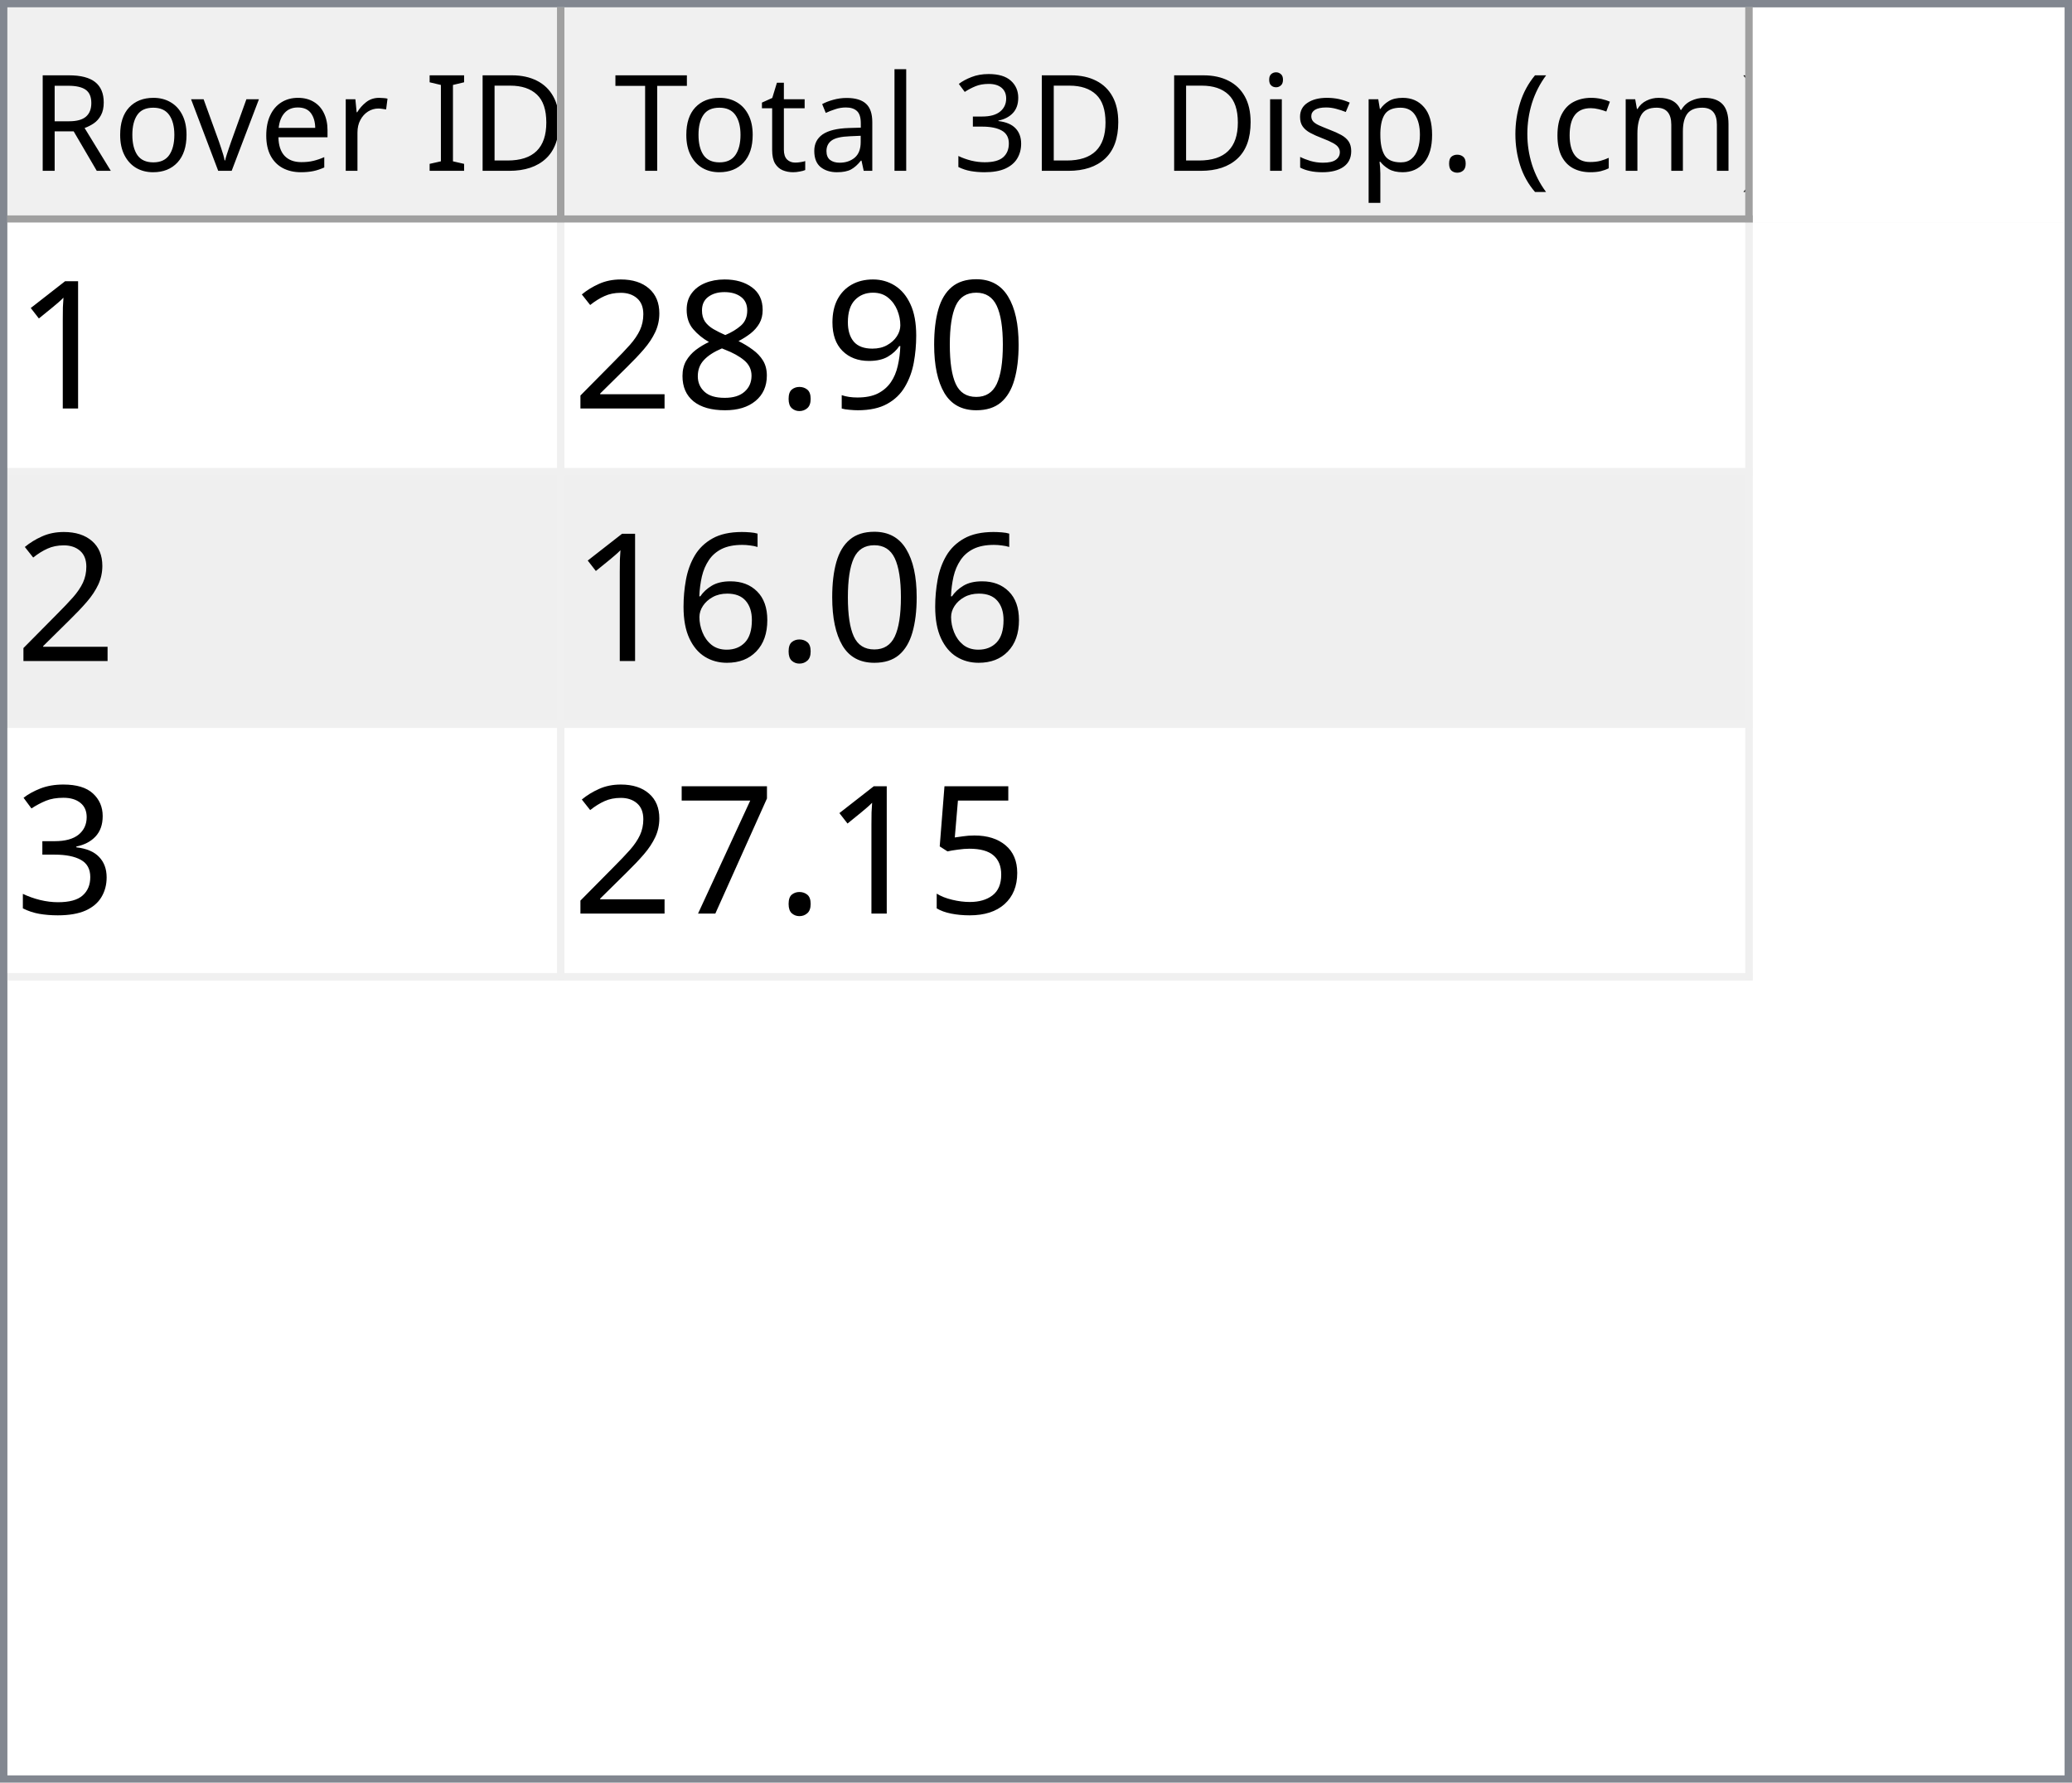
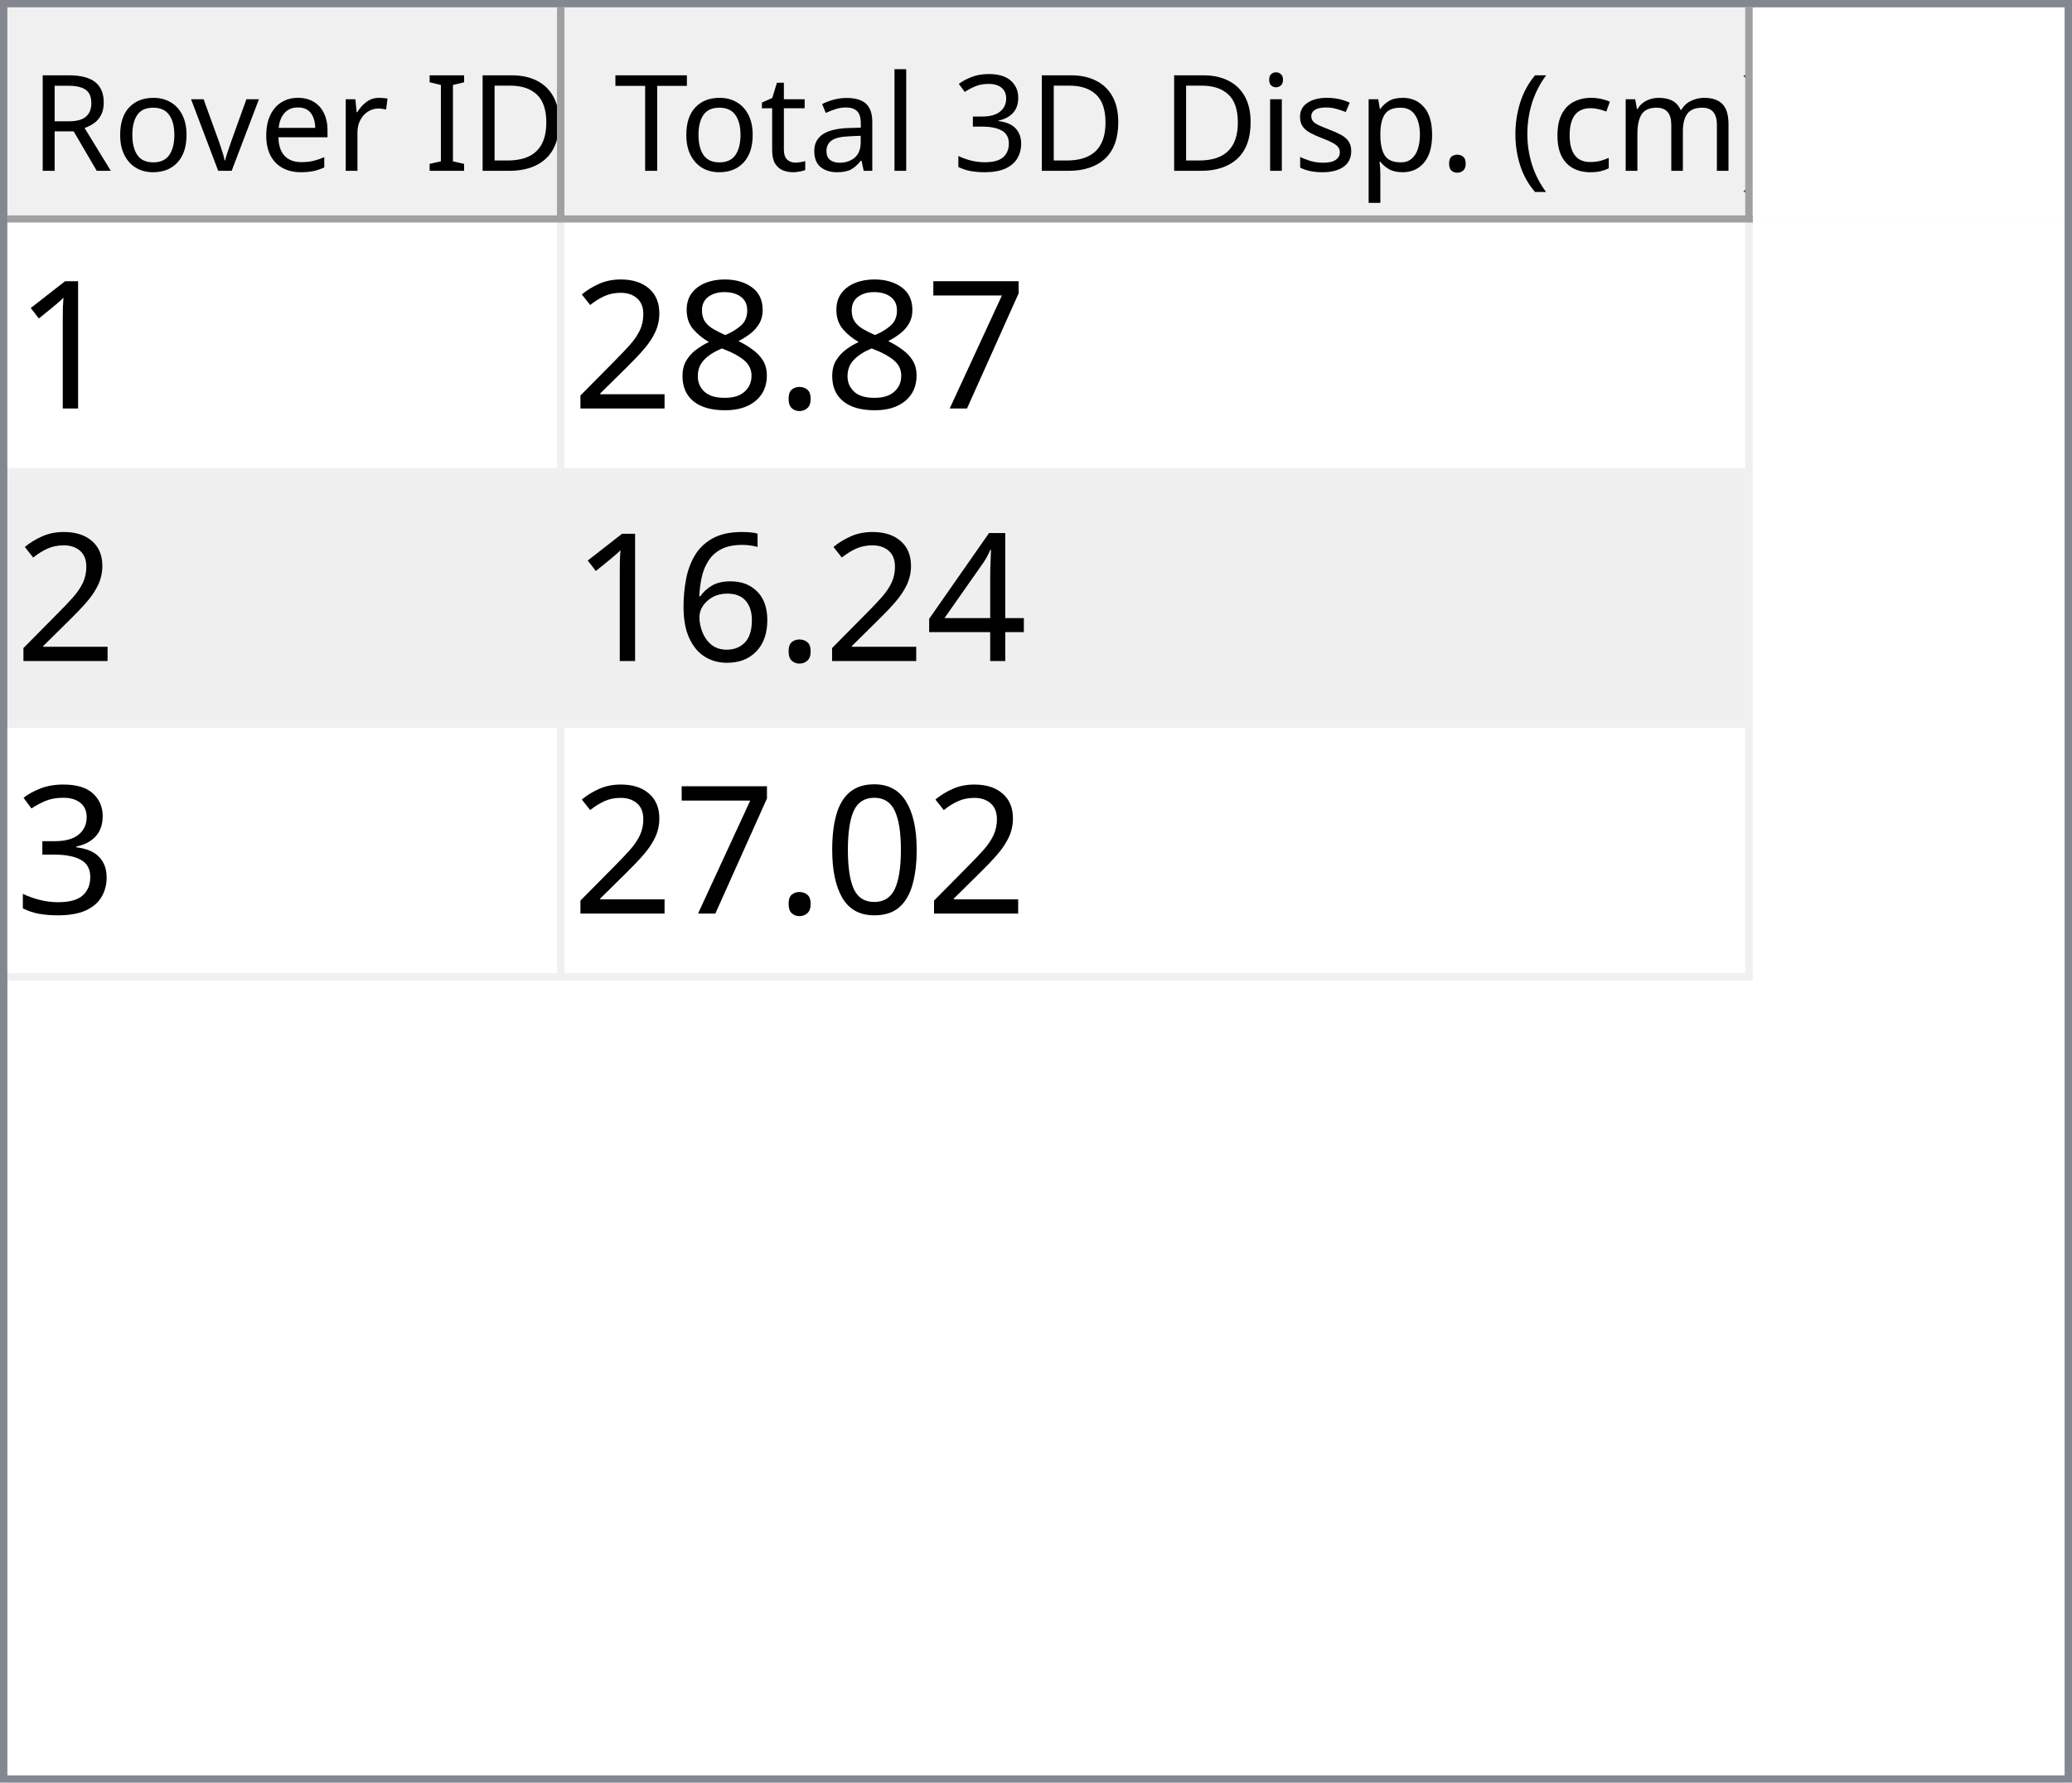
<svg xmlns="http://www.w3.org/2000/svg" style="fill-opacity:1; color-rendering:auto; color-interpolation:auto; text-rendering:auto; stroke:black; stroke-linecap:square; stroke-miterlimit:10; shape-rendering:auto; stroke-opacity:1; fill:black; stroke-dasharray:none; font-weight:normal; stroke-width:1; font-family:'Dialog'; font-style:normal; stroke-linejoin:miter; font-size:12px; stroke-dashoffset:0; image-rendering:auto;" width="279" height="240">
  <defs id="genericDefs" />
  <g>
    <defs id="defs1">
      <clipPath clipPathUnits="userSpaceOnUse" id="clipPath1">
        <path d="M0 0 L279 0 L279 240 L0 240 L0 0 Z" />
      </clipPath>
      <clipPath clipPathUnits="userSpaceOnUse" id="clipPath2">
        <path d="M0 0 L0 240 L279 240 L279 0 Z" />
      </clipPath>
      <clipPath clipPathUnits="userSpaceOnUse" id="clipPath3">
        <path d="M0 0 L0 29 L277 29 L277 0 Z" />
      </clipPath>
      <clipPath clipPathUnits="userSpaceOnUse" id="clipPath4">
        <path d="M0 0 L0 29 L75 29 L75 0 Z" />
      </clipPath>
      <clipPath clipPathUnits="userSpaceOnUse" id="clipPath5">
        <path d="M1 1 L1 28 L74 28 L74 1 Z" />
      </clipPath>
      <clipPath clipPathUnits="userSpaceOnUse" id="clipPath6">
        <path d="M0 0 L0 27 L73 27 L73 0 Z" />
      </clipPath>
      <clipPath clipPathUnits="userSpaceOnUse" id="clipPath7">
        <path d="M-0.5 -0.5 L-0.5 28.5 L74.5 28.5 L74.5 -0.5 Z" />
      </clipPath>
      <clipPath clipPathUnits="userSpaceOnUse" id="clipPath8">
        <path d="M0 0 L0 29 L160 29 L160 0 Z" />
      </clipPath>
      <clipPath clipPathUnits="userSpaceOnUse" id="clipPath9">
        <path d="M1 1 L1 28 L159 28 L159 1 Z" />
      </clipPath>
      <clipPath clipPathUnits="userSpaceOnUse" id="clipPath10">
        <path d="M0 0 L0 27 L158 27 L158 0 Z" />
      </clipPath>
      <clipPath clipPathUnits="userSpaceOnUse" id="clipPath11">
        <path d="M-0.5 -0.5 L-0.5 28.5 L159.5 28.5 L159.5 -0.5 Z" />
      </clipPath>
      <clipPath clipPathUnits="userSpaceOnUse" id="clipPath12">
        <path d="M0 0 L0 209 L277 209 L277 0 Z" />
      </clipPath>
      <clipPath clipPathUnits="userSpaceOnUse" id="clipPath13">
        <path d="M0 0 L0 102 L235 102 L235 0 Z" />
      </clipPath>
      <clipPath clipPathUnits="userSpaceOnUse" id="clipPath14">
        <path d="M-0.5 -0.5 L-0.5 101.5 L234.5 101.5 L234.5 -0.5 Z" />
      </clipPath>
      <clipPath clipPathUnits="userSpaceOnUse" id="clipPath15">
        <path d="M0 0 L0 33 L74 33 L74 0 Z" />
      </clipPath>
      <clipPath clipPathUnits="userSpaceOnUse" id="clipPath16">
        <path d="M0 0 L0 33 L159 33 L159 0 Z" />
      </clipPath>
      <font horiz-adv-x="64.551" id="font1">
        <font-face ascent="107.91" descent="25.098" units-per-em="100" style="font-style:normal; font-family:Segoe UI; font-weight:normal;" />
        <missing-glyph horiz-adv-x="64.551" d="M8.109 0 L8.109 68.266 L56.453 68.266 L56.453 0 L8.109 0 ZM15.328 7.234 L49.219 7.234 L49.219 61.031 L15.328 61.031 L15.328 7.234 Z" />
        <glyph unicode="D" horiz-adv-x="70.117" d="M9.188 0 L9.188 70.016 L28.516 70.016 Q65.531 70.016 65.531 35.891 Q65.531 19.672 55.25 9.836 Q44.969 0 27.734 0 L9.188 0 ZM17.391 62.594 L17.391 7.422 L27.828 7.422 Q41.609 7.422 49.273 14.797 Q56.938 22.172 56.938 35.688 Q56.938 62.594 28.328 62.594 L17.391 62.594 Z" />
        <glyph unicode="I" horiz-adv-x="26.611" d="M17.391 0 L9.188 0 L9.188 70.016 L17.391 70.016 L17.391 0 Z" />
        <glyph unicode=" " horiz-adv-x="27.393" d="" />
        <glyph unicode="r" horiz-adv-x="34.766" d="M34.188 41.891 Q32.078 43.5 28.125 43.5 Q23 43.5 19.555 38.672 Q16.109 33.844 16.109 25.484 L16.109 0 L8.109 0 L8.109 50 L16.109 50 L16.109 39.703 L16.312 39.703 Q18.016 44.969 21.531 47.922 Q25.047 50.875 29.391 50.875 Q32.516 50.875 34.188 50.203 L34.188 41.891 Z" />
        <glyph unicode="e" horiz-adv-x="52.295" d="M48.297 23 L12.984 23 Q13.188 14.656 17.484 10.109 Q21.781 5.562 29.297 5.562 Q37.75 5.562 44.828 11.141 L44.828 3.609 Q38.234 -1.172 27.391 -1.172 Q16.797 -1.172 10.742 5.641 Q4.688 12.453 4.688 24.812 Q4.688 36.469 11.305 43.82 Q17.922 51.172 27.734 51.172 Q37.547 51.172 42.922 44.828 Q48.297 38.484 48.297 27.203 L48.297 23 ZM40.094 29.781 Q40.047 36.719 36.75 40.578 Q33.453 44.438 27.594 44.438 Q21.922 44.438 17.969 40.383 Q14.016 36.328 13.094 29.781 L40.094 29.781 Z" />
        <glyph unicode="v" horiz-adv-x="47.9" d="M47.406 50 L27.484 0 L19.625 0 L0.688 50 L9.469 50 L22.172 13.672 Q23.578 9.672 23.922 6.688 L24.125 6.688 Q24.609 10.453 25.688 13.484 L38.969 50 L47.406 50 Z" />
        <glyph unicode="o" horiz-adv-x="58.594" d="M29 -1.172 Q17.922 -1.172 11.305 5.836 Q4.688 12.844 4.688 24.422 Q4.688 37.016 11.57 44.094 Q18.453 51.172 30.172 51.172 Q41.359 51.172 47.633 44.289 Q53.906 37.406 53.906 25.203 Q53.906 13.234 47.141 6.031 Q40.375 -1.172 29 -1.172 ZM29.594 44.438 Q21.875 44.438 17.383 39.188 Q12.891 33.938 12.891 24.703 Q12.891 15.828 17.43 10.695 Q21.969 5.562 29.594 5.562 Q37.359 5.562 41.531 10.594 Q45.703 15.625 45.703 24.906 Q45.703 34.281 41.531 39.359 Q37.359 44.438 29.594 44.438 Z" />
        <glyph unicode="R" horiz-adv-x="59.814" d="M59.375 0 L49.609 0 L37.891 19.625 Q36.281 22.359 34.766 24.289 Q33.25 26.219 31.664 27.438 Q30.078 28.656 28.25 29.219 Q26.422 29.781 24.125 29.781 L17.391 29.781 L17.391 0 L9.188 0 L9.188 70.016 L30.078 70.016 Q34.672 70.016 38.555 68.867 Q42.438 67.719 45.289 65.375 Q48.141 63.031 49.758 59.547 Q51.375 56.062 51.375 51.375 Q51.375 47.703 50.273 44.656 Q49.172 41.609 47.148 39.211 Q45.125 36.812 42.266 35.133 Q39.406 33.453 35.844 32.516 L35.844 32.328 Q37.594 31.547 38.891 30.547 Q40.188 29.547 41.359 28.18 Q42.531 26.812 43.68 25.078 Q44.828 23.344 46.234 21.047 L59.375 0 ZM17.391 62.594 L17.391 37.203 L28.516 37.203 Q31.594 37.203 34.203 38.133 Q36.812 39.062 38.719 40.797 Q40.625 42.531 41.703 45.047 Q42.781 47.562 42.781 50.688 Q42.781 56.297 39.141 59.445 Q35.5 62.594 28.609 62.594 L17.391 62.594 Z" />
        <glyph unicode=")" horiz-adv-x="30.176" d="M8.297 -15.922 L1.172 -15.922 Q16.406 2.344 16.406 26.812 Q16.406 51.469 1.078 70.016 L8.297 70.016 Q23.531 52.156 23.531 26.703 Q23.531 1.375 8.297 -15.922 Z" />
        <glyph unicode="m" horiz-adv-x="86.133" d="M79.109 0 L71.094 0 L71.094 28.719 Q71.094 37.016 68.531 40.727 Q65.969 44.438 59.906 44.438 Q54.781 44.438 51.195 39.75 Q47.609 35.062 47.609 28.516 L47.609 0 L39.594 0 L39.594 29.688 Q39.594 44.438 28.219 44.438 Q22.953 44.438 19.531 40.016 Q16.109 35.594 16.109 28.516 L16.109 0 L8.109 0 L8.109 50 L16.109 50 L16.109 42.094 L16.312 42.094 Q21.625 51.172 31.844 51.172 Q36.969 51.172 40.773 48.312 Q44.578 45.453 46 40.828 Q51.562 51.172 62.594 51.172 Q79.109 51.172 79.109 30.812 L79.109 0 Z" />
        <glyph unicode="c" horiz-adv-x="46.191" d="M42.188 2.297 Q36.422 -1.172 28.516 -1.172 Q17.828 -1.172 11.258 5.789 Q4.688 12.75 4.688 23.828 Q4.688 36.188 11.766 43.68 Q18.844 51.172 30.672 51.172 Q37.25 51.172 42.281 48.734 L42.281 40.531 Q36.719 44.438 30.375 44.438 Q22.703 44.438 17.797 38.945 Q12.891 33.453 12.891 24.516 Q12.891 15.719 17.508 10.641 Q22.125 5.562 29.891 5.562 Q36.422 5.562 42.188 9.906 L42.188 2.297 Z" />
        <glyph unicode="(" horiz-adv-x="30.176" d="M29.109 -15.922 L21.969 -15.922 Q6.844 1.375 6.844 26.703 Q6.844 52.156 21.969 70.016 L29.203 70.016 Q13.875 51.469 13.875 26.812 Q13.875 2.344 29.109 -15.922 Z" />
        <glyph unicode="." horiz-adv-x="21.68" d="M10.891 -1.078 Q8.641 -1.078 7.055 0.539 Q5.469 2.156 5.469 4.391 Q5.469 6.641 7.055 8.273 Q8.641 9.906 10.891 9.906 Q13.188 9.906 14.797 8.273 Q16.406 6.641 16.406 4.391 Q16.406 2.156 14.797 0.539 Q13.188 -1.078 10.891 -1.078 Z" />
        <glyph unicode="p" horiz-adv-x="58.789" d="M16.312 7.234 L16.109 7.234 L16.109 -23 L8.109 -23 L8.109 50 L16.109 50 L16.109 41.219 L16.312 41.219 Q22.219 51.172 33.594 51.172 Q43.266 51.172 48.688 44.461 Q54.109 37.75 54.109 26.469 Q54.109 13.922 48 6.375 Q41.891 -1.172 31.297 -1.172 Q21.578 -1.172 16.312 7.234 ZM16.109 27.391 L16.109 20.406 Q16.109 14.203 20.141 9.883 Q24.172 5.562 30.375 5.562 Q37.641 5.562 41.773 11.133 Q45.906 16.703 45.906 26.609 Q45.906 34.969 42.047 39.703 Q38.188 44.438 31.594 44.438 Q24.609 44.438 20.359 39.578 Q16.109 34.719 16.109 27.391 Z" />
        <glyph unicode="s" horiz-adv-x="42.432" d="M5.078 1.812 L5.078 10.406 Q11.625 5.562 19.484 5.562 Q30.031 5.562 30.031 12.594 Q30.031 14.594 29.125 15.992 Q28.219 17.391 26.68 18.461 Q25.141 19.531 23.07 20.383 Q21 21.234 18.609 22.172 Q15.281 23.484 12.766 24.828 Q10.25 26.172 8.57 27.859 Q6.891 29.547 6.031 31.695 Q5.172 33.844 5.172 36.719 Q5.172 40.234 6.789 42.945 Q8.406 45.656 11.086 47.484 Q13.766 49.312 17.211 50.242 Q20.656 51.172 24.312 51.172 Q30.812 51.172 35.938 48.922 L35.938 40.828 Q30.422 44.438 23.25 44.438 Q21 44.438 19.195 43.922 Q17.391 43.406 16.094 42.477 Q14.797 41.547 14.086 40.258 Q13.375 38.969 13.375 37.406 Q13.375 35.453 14.086 34.133 Q14.797 32.812 16.164 31.789 Q17.531 30.766 19.484 29.938 Q21.438 29.109 23.922 28.125 Q27.25 26.859 29.883 25.516 Q32.516 24.172 34.375 22.484 Q36.234 20.797 37.234 18.602 Q38.234 16.406 38.234 13.375 Q38.234 9.672 36.602 6.938 Q34.969 4.203 32.234 2.398 Q29.5 0.594 25.93 -0.289 Q22.359 -1.172 18.453 -1.172 Q10.75 -1.172 5.078 1.812 Z" />
        <glyph unicode="i" horiz-adv-x="24.219" d="M12.203 62.703 Q10.062 62.703 8.547 64.164 Q7.031 65.625 7.031 67.875 Q7.031 70.125 8.547 71.609 Q10.062 73.094 12.203 73.094 Q14.406 73.094 15.945 71.609 Q17.484 70.125 17.484 67.875 Q17.484 65.719 15.945 64.211 Q14.406 62.703 12.203 62.703 ZM16.109 0 L8.109 0 L8.109 50 L16.109 50 L16.109 0 Z" />
        <glyph unicode="3" horiz-adv-x="53.906" d="M46.531 19.828 Q46.531 15.094 44.75 11.211 Q42.969 7.328 39.719 4.57 Q36.469 1.812 31.93 0.297 Q27.391 -1.219 21.922 -1.219 Q11.922 -1.219 6 2.594 L6 11.188 Q13.094 5.609 22.219 5.609 Q25.875 5.609 28.828 6.539 Q31.781 7.469 33.906 9.227 Q36.031 10.984 37.18 13.477 Q38.328 15.969 38.328 19.094 Q38.328 32.812 18.797 32.812 L12.984 32.812 L12.984 39.594 L18.5 39.594 Q35.797 39.594 35.797 52.484 Q35.797 64.406 22.609 64.406 Q15.188 64.406 8.688 59.422 L8.688 67.188 Q15.375 71.188 24.609 71.188 Q29 71.188 32.57 69.969 Q36.141 68.75 38.68 66.555 Q41.219 64.359 42.609 61.281 Q44 58.203 44 54.5 Q44 40.672 30.031 36.719 L30.031 36.531 Q33.594 36.141 36.625 34.797 Q39.656 33.453 41.852 31.305 Q44.047 29.156 45.289 26.25 Q46.531 23.344 46.531 19.828 Z" />
        <glyph unicode="l" horiz-adv-x="24.219" d="M16.109 0 L8.109 0 L8.109 74.031 L16.109 74.031 L16.109 0 Z" />
        <glyph unicode="a" horiz-adv-x="50.879" d="M43.891 0 L35.891 0 L35.891 7.812 L35.688 7.812 Q30.469 -1.172 20.312 -1.172 Q12.844 -1.172 8.617 2.781 Q4.391 6.734 4.391 13.281 Q4.391 27.297 20.906 29.594 L35.891 31.688 Q35.891 44.438 25.594 44.438 Q16.547 44.438 9.281 38.281 L9.281 46.484 Q16.656 51.172 26.266 51.172 Q43.891 51.172 43.891 32.516 L43.891 0 ZM35.891 25.297 L23.828 23.641 Q18.266 22.859 15.43 20.875 Q12.594 18.891 12.594 13.875 Q12.594 10.203 15.211 7.883 Q17.828 5.562 22.172 5.562 Q28.125 5.562 32.008 9.742 Q35.891 13.922 35.891 20.312 L35.891 25.297 Z" />
        <glyph unicode="t" horiz-adv-x="33.887" d="M31.297 0.484 Q28.469 -1.078 23.828 -1.078 Q10.688 -1.078 10.688 13.578 L10.688 43.172 L2.094 43.172 L2.094 50 L10.688 50 L10.688 62.203 L18.703 64.797 L18.703 50 L31.297 50 L31.297 43.172 L18.703 43.172 L18.703 14.984 Q18.703 9.969 20.414 7.82 Q22.125 5.672 26.078 5.672 Q29.109 5.672 31.297 7.328 L31.297 0.484 Z" />
        <glyph unicode="T" horiz-adv-x="52.393" d="M50.594 62.594 L30.375 62.594 L30.375 0 L22.172 0 L22.172 62.594 L2 62.594 L2 70.016 L50.594 70.016 L50.594 62.594 Z" />
      </font>
      <font horiz-adv-x="75.0" id="font2">
        <font-face ascent="100.537" descent="21.973" units-per-em="100" style="font-style:normal; font-family:sans-serif; font-weight:normal;" />
        <missing-glyph horiz-adv-x="75.0" d="M12.5 0 L12.5 62.5 L62.5 62.5 L62.5 0 L12.5 0 ZM14.062 1.562 L60.938 1.562 L60.938 60.938 L14.062 60.938 L14.062 1.562 Z" />
        <glyph unicode="1" horiz-adv-x="55.615" d="M37.25 0 L28.469 0 L28.469 56 Q25.297 52.984 20.141 49.953 Q14.984 46.922 10.891 45.406 L10.891 53.906 Q18.266 57.375 23.781 62.305 Q29.297 67.234 31.594 71.875 L37.25 71.875 L37.25 0 Z" />
-         <glyph unicode="0" horiz-adv-x="55.615" d="M4.156 35.297 Q4.156 48 6.766 55.742 Q9.375 63.484 14.523 67.68 Q19.672 71.875 27.484 71.875 Q33.25 71.875 37.594 69.555 Q41.938 67.234 44.773 62.867 Q47.609 58.5 49.219 52.227 Q50.828 45.953 50.828 35.297 Q50.828 22.703 48.242 14.969 Q45.656 7.234 40.508 3.008 Q35.359 -1.219 27.484 -1.219 Q17.141 -1.219 11.234 6.203 Q4.156 15.141 4.156 35.297 ZM13.188 35.297 Q13.188 17.672 17.312 11.836 Q21.438 6 27.484 6 Q33.547 6 37.672 11.859 Q41.797 17.719 41.797 35.297 Q41.797 52.984 37.672 58.789 Q33.547 64.594 27.391 64.594 Q21.344 64.594 17.719 59.469 Q13.188 52.938 13.188 35.297 Z" />
-         <glyph unicode="9" horiz-adv-x="55.615" d="M5.469 16.547 L13.922 17.328 Q14.984 11.375 18.016 8.688 Q21.047 6 25.781 6 Q29.828 6 32.883 7.859 Q35.938 9.719 37.891 12.82 Q39.844 15.922 41.164 21.195 Q42.484 26.469 42.484 31.938 Q42.484 32.516 42.438 33.688 Q39.797 29.5 35.234 26.883 Q30.672 24.266 25.344 24.266 Q16.453 24.266 10.305 30.711 Q4.156 37.156 4.156 47.703 Q4.156 58.594 10.578 65.234 Q17 71.875 26.656 71.875 Q33.641 71.875 39.43 68.117 Q45.219 64.359 48.219 57.398 Q51.219 50.438 51.219 37.25 Q51.219 23.531 48.242 15.406 Q45.266 7.281 39.383 3.031 Q33.5 -1.219 25.594 -1.219 Q17.188 -1.219 11.867 3.445 Q6.547 8.109 5.469 16.547 ZM41.453 48.141 Q41.453 55.719 37.43 60.156 Q33.406 64.594 27.734 64.594 Q21.875 64.594 17.531 59.812 Q13.188 55.031 13.188 47.406 Q13.188 40.578 17.312 36.305 Q21.438 32.031 27.484 32.031 Q33.594 32.031 37.523 36.305 Q41.453 40.578 41.453 48.141 Z" />
+         <glyph unicode="7" horiz-adv-x="55.615" d="M4.734 62.203 L4.734 70.656 L51.078 70.656 L51.078 63.812 Q44.234 56.547 37.523 44.484 Q30.812 32.422 27.156 19.672 Q24.516 10.688 23.781 0 L14.75 0 Q14.891 8.453 18.062 20.414 Q21.234 32.375 27.172 43.484 Q33.109 54.594 39.797 62.203 L4.734 62.203 Z" />
        <glyph unicode="." horiz-adv-x="27.783" d="M9.078 0 L9.078 10.016 L19.094 10.016 L19.094 0 L9.078 0 Z" />
        <glyph unicode="8" horiz-adv-x="55.615" d="M17.672 38.812 Q12.203 40.828 9.57 44.539 Q6.938 48.25 6.938 53.422 Q6.938 61.234 12.555 66.555 Q18.172 71.875 27.484 71.875 Q36.859 71.875 42.578 66.43 Q48.297 60.984 48.297 53.172 Q48.297 48.188 45.68 44.508 Q43.062 40.828 37.75 38.812 Q44.344 36.672 47.781 31.883 Q51.219 27.094 51.219 20.453 Q51.219 11.281 44.727 5.031 Q38.234 -1.219 27.641 -1.219 Q17.047 -1.219 10.547 5.055 Q4.047 11.328 4.047 20.703 Q4.047 27.688 7.594 32.398 Q11.141 37.109 17.672 38.812 ZM15.922 53.719 Q15.922 48.641 19.195 45.414 Q22.469 42.188 27.688 42.188 Q32.766 42.188 36.016 45.383 Q39.266 48.578 39.266 53.219 Q39.266 58.062 35.914 61.359 Q32.562 64.656 27.594 64.656 Q22.562 64.656 19.242 61.43 Q15.922 58.203 15.922 53.719 ZM13.094 20.656 Q13.094 16.891 14.875 13.375 Q16.656 9.859 20.172 7.93 Q23.688 6 27.734 6 Q34.031 6 38.133 10.055 Q42.234 14.109 42.234 20.359 Q42.234 26.703 38.016 30.859 Q33.797 35.016 27.438 35.016 Q21.234 35.016 17.164 30.914 Q13.094 26.812 13.094 20.656 Z" />
        <glyph unicode="2" horiz-adv-x="55.615" d="M50.344 8.453 L50.344 0 L3.031 0 Q2.938 3.172 4.047 6.109 Q5.859 10.938 9.836 15.625 Q13.812 20.312 21.344 26.469 Q33.016 36.031 37.117 41.625 Q41.219 47.219 41.219 52.203 Q41.219 57.422 37.477 61.008 Q33.734 64.594 27.734 64.594 Q21.391 64.594 17.578 60.789 Q13.766 56.984 13.719 50.25 L4.688 51.172 Q5.609 61.281 11.664 66.578 Q17.719 71.875 27.938 71.875 Q38.234 71.875 44.242 66.164 Q50.25 60.453 50.25 52 Q50.25 47.703 48.492 43.555 Q46.734 39.406 42.656 34.812 Q38.578 30.219 29.109 22.219 Q21.188 15.578 18.945 13.211 Q16.703 10.844 15.234 8.453 L50.344 8.453 Z" />
+         <glyph unicode="4" horiz-adv-x="55.615" d="M32.328 0 L32.328 17.141 L1.266 17.141 L1.266 25.203 L33.938 71.578 L41.109 71.578 L41.109 25.203 L50.781 25.203 L50.781 17.141 L41.109 17.141 L41.109 0 L32.328 0 ZM32.328 25.203 L32.328 57.469 L9.906 25.203 L32.328 25.203 Z" />
        <glyph unicode="6" horiz-adv-x="55.615" d="M49.75 54.047 L41.016 53.375 Q39.844 58.547 37.703 60.891 Q34.125 64.656 28.906 64.656 Q24.703 64.656 21.531 62.312 Q17.391 59.281 14.992 53.469 Q12.594 47.656 12.5 36.922 Q15.672 41.75 20.266 44.094 Q24.859 46.438 29.891 46.438 Q38.672 46.438 44.852 39.969 Q51.031 33.5 51.031 23.25 Q51.031 16.5 48.125 10.719 Q45.219 4.938 40.141 1.859 Q35.062 -1.219 28.609 -1.219 Q17.625 -1.219 10.695 6.859 Q3.766 14.938 3.766 33.5 Q3.766 54.25 11.422 63.672 Q18.109 71.875 29.438 71.875 Q37.891 71.875 43.289 67.141 Q48.688 62.406 49.75 54.047 ZM13.875 23.188 Q13.875 18.656 15.797 14.508 Q17.719 10.359 21.188 8.18 Q24.656 6 28.469 6 Q34.031 6 38.039 10.492 Q42.047 14.984 42.047 22.703 Q42.047 30.125 38.086 34.398 Q34.125 38.672 28.125 38.672 Q22.172 38.672 18.023 34.398 Q13.875 30.125 13.875 23.188 Z" />
        <glyph unicode="3" horiz-adv-x="55.615" d="M4.203 18.891 L12.984 20.062 Q14.5 12.594 18.141 9.297 Q21.781 6 27 6 Q33.203 6 37.477 10.297 Q41.75 14.594 41.75 20.953 Q41.75 27 37.797 30.93 Q33.844 34.859 27.734 34.859 Q25.25 34.859 21.531 33.891 L22.516 41.609 Q23.391 41.5 23.922 41.5 Q29.547 41.5 34.039 44.43 Q38.531 47.359 38.531 53.469 Q38.531 58.297 35.258 61.477 Q31.984 64.656 26.812 64.656 Q21.688 64.656 18.266 61.43 Q14.844 58.203 13.875 51.766 L5.078 53.328 Q6.688 62.156 12.398 67.016 Q18.109 71.875 26.609 71.875 Q32.469 71.875 37.398 69.359 Q42.328 66.844 44.945 62.5 Q47.562 58.156 47.562 53.266 Q47.562 48.641 45.07 44.828 Q42.578 41.016 37.703 38.766 Q44.047 37.312 47.562 32.695 Q51.078 28.078 51.078 21.141 Q51.078 11.766 44.242 5.25 Q37.406 -1.266 26.953 -1.266 Q17.531 -1.266 11.305 4.352 Q5.078 9.969 4.203 18.891 Z" />
-         <glyph unicode="5" horiz-adv-x="55.615" d="M4.156 18.75 L13.375 19.531 Q14.406 12.797 18.141 9.398 Q21.875 6 27.156 6 Q33.5 6 37.891 10.789 Q42.281 15.578 42.281 23.484 Q42.281 31 38.062 35.352 Q33.844 39.703 27 39.703 Q22.75 39.703 19.336 37.773 Q15.922 35.844 13.969 32.766 L5.719 33.844 L12.641 70.609 L48.25 70.609 L48.25 62.203 L19.672 62.203 L15.828 42.969 Q22.266 47.469 29.344 47.469 Q38.719 47.469 45.164 40.969 Q51.609 34.469 51.609 24.266 Q51.609 14.547 45.953 7.469 Q39.062 -1.219 27.156 -1.219 Q17.391 -1.219 11.211 4.25 Q5.031 9.719 4.156 18.75 Z" />
-         <glyph unicode="7" horiz-adv-x="55.615" d="M4.734 62.203 L4.734 70.656 L51.078 70.656 L51.078 63.812 Q44.234 56.547 37.523 44.484 Q30.812 32.422 27.156 19.672 Q24.516 10.688 23.781 0 L14.75 0 Q14.891 8.453 18.062 20.414 Q21.234 32.375 27.172 43.484 Q33.109 54.594 39.797 62.203 L4.734 62.203 Z" />
+         <glyph unicode="0" horiz-adv-x="55.615" d="M4.156 35.297 Q4.156 48 6.766 55.742 Q9.375 63.484 14.523 67.68 Q19.672 71.875 27.484 71.875 Q33.25 71.875 37.594 69.555 Q41.938 67.234 44.773 62.867 Q47.609 58.5 49.219 52.227 Q50.828 45.953 50.828 35.297 Q50.828 22.703 48.242 14.969 Q45.656 7.234 40.508 3.008 Q35.359 -1.219 27.484 -1.219 Q17.141 -1.219 11.234 6.203 Q4.156 15.141 4.156 35.297 ZM13.188 35.297 Q13.188 17.672 17.312 11.836 Q21.438 6 27.484 6 Q33.547 6 37.672 11.859 Q41.797 17.719 41.797 35.297 Q41.797 52.984 37.672 58.789 Q33.547 64.594 27.391 64.594 Q21.344 64.594 17.719 59.469 Q13.188 52.938 13.188 35.297 Z" />
      </font>
    </defs>
    <g style="fill:white; stroke:white;">
      <rect x="0" y="0" width="279" style="clip-path:url(#clipPath1); stroke:none;" height="240" />
    </g>
    <g style="fill:white; text-rendering:optimizeSpeed; color-rendering:optimizeSpeed; image-rendering:optimizeSpeed; shape-rendering:crispEdges; stroke:white; color-interpolation:sRGB;">
      <rect x="0" width="279" height="240" y="0" style="stroke:none;" />
      <path style="stroke:none;" d="M0 240 L279 240 L279 0 L0 0 Z" />
    </g>
    <g style="fill:rgb(240,240,240); font-size:18px; font-family:'Segoe UI'; stroke:rgb(240,240,240);">
      <rect x="0" y="0" width="279" style="clip-path:url(#clipPath2); stroke:none;" height="240" />
    </g>
    <g style="fill:rgb(130,135,144); font-size:18px; font-family:'Segoe UI'; stroke:rgb(130,135,144);">
      <path d="M0 0 L279 0 L279 240 L0 240 L0 0 ZM1 1 L278 1 L278 239 L1 239 L1 1 Z" style="fill-rule:evenodd; clip-path:url(#clipPath2); stroke:none;" />
    </g>
    <g style="fill:white; font-size:18px; font-family:'Segoe UI'; stroke:white;" transform="translate(1,1)">
      <rect x="0" y="0" width="277" style="clip-path:url(#clipPath3); stroke:none;" height="29" />
    </g>
    <g style="fill:rgb(240,240,240); font-size:18px; font-family:'Segoe UI'; stroke:rgb(240,240,240);" transform="translate(1,1)">
      <rect x="0" y="0" width="75" style="clip-path:url(#clipPath4); stroke:none;" height="29" />
    </g>
    <g style="font-family:'Segoe UI'; font-size:18px;" transform="translate(2,2)">
      <text x="2" xml:space="preserve" y="21" style="clip-path:url(#clipPath6); stroke:none;">Rover ID</text>
    </g>
    <g transform="translate(1.5,1.5)" style="fill:rgb(160,160,160); font-size:18px; font-family:'Segoe UI'; stroke:rgb(160,160,160); stroke-linejoin:bevel;">
      <line x1="74" x2="74" y1="0" style="fill:none; clip-path:url(#clipPath7);" y2="28" />
    </g>
    <g transform="matrix(1,0,0,1,1,1) translate(0.5,0.5)" style="fill:rgb(160,160,160); font-size:18px; font-family:'Segoe UI'; stroke:rgb(160,160,160); stroke-linejoin:bevel;">
      <line x1="0" x2="74" y1="28" style="fill:none; clip-path:url(#clipPath7);" y2="28" />
    </g>
    <g style="fill:rgb(240,240,240); font-size:18px; font-family:'Segoe UI'; stroke:rgb(240,240,240);" transform="translate(76,1)">
      <rect x="0" y="0" width="160" style="clip-path:url(#clipPath8); stroke:none;" height="29" />
    </g>
    <g style="font-family:'Segoe UI'; font-size:18px;" transform="translate(77,2)">
      <text x="1" xml:space="preserve" y="21" style="clip-path:url(#clipPath10); stroke:none;"> Total 3D Disp. (cm)</text>
    </g>
    <g transform="translate(76.5,1.5)" style="fill:rgb(160,160,160); font-size:18px; font-family:'Segoe UI'; stroke:rgb(160,160,160); stroke-linejoin:bevel;">
      <line x1="159" x2="159" y1="0" style="fill:none; clip-path:url(#clipPath11);" y2="28" />
    </g>
    <g transform="matrix(1,0,0,1,76,1) translate(0.5,0.5)" style="fill:rgb(160,160,160); font-size:18px; font-family:'Segoe UI'; stroke:rgb(160,160,160); stroke-linejoin:bevel;">
      <line x1="0" x2="159" y1="28" style="fill:none; clip-path:url(#clipPath11);" y2="28" />
    </g>
    <g style="fill:white; font-size:18px; font-family:'Segoe UI'; stroke:white;" transform="translate(1,30)">
      <rect x="0" y="0" width="277" style="clip-path:url(#clipPath12); stroke:none;" height="209" />
    </g>
    <g style="fill:rgb(240,240,240); font-size:24px; font-family:sans-serif; stroke:rgb(240,240,240);" transform="translate(1,30)">
      <rect x="0" y="0" width="235" style="clip-path:url(#clipPath13); stroke:none;" height="102" />
      <line transform="translate(0.5,0.5)" x1="0" x2="234" y1="33" style="clip-path:url(#clipPath14); fill:none; stroke-linejoin:bevel;" y2="33" />
    </g>
    <g transform="matrix(1,0,0,1,1,30) translate(0.5,0.5)" style="fill:rgb(240,240,240); font-size:24px; font-family:sans-serif; stroke:rgb(240,240,240); stroke-linejoin:bevel;">
      <line x1="0" x2="234" y1="67" style="fill:none; clip-path:url(#clipPath14);" y2="67" />
    </g>
    <g transform="matrix(1,0,0,1,1,30) translate(0.5,0.5)" style="fill:rgb(240,240,240); font-size:24px; font-family:sans-serif; stroke:rgb(240,240,240); stroke-linejoin:bevel;">
      <line x1="0" x2="234" y1="101" style="fill:none; clip-path:url(#clipPath14);" y2="101" />
    </g>
    <g transform="matrix(1,0,0,1,1,30) translate(0.5,0.5)" style="fill:rgb(240,240,240); font-size:24px; font-family:sans-serif; stroke:rgb(240,240,240); stroke-linejoin:bevel;">
      <line x1="74" x2="74" y1="0" style="fill:none; clip-path:url(#clipPath14);" y2="101" />
    </g>
    <g transform="matrix(1,0,0,1,1,30) translate(0.5,0.5)" style="fill:rgb(240,240,240); font-size:24px; font-family:sans-serif; stroke:rgb(240,240,240); stroke-linejoin:bevel;">
      <line x1="234" x2="234" y1="0" style="fill:none; clip-path:url(#clipPath14);" y2="101" />
    </g>
    <g style="fill:white; font-size:24px; font-family:sans-serif; stroke:white;" transform="matrix(1,0,0,1,1,30)">
      <rect x="0" y="0" width="74" style="clip-path:url(#clipPath15); stroke:none;" height="33" />
      <text x="1" y="25" style="fill:black; clip-path:url(#clipPath15); stroke:none;" xml:space="preserve">1</text>
    </g>
    <g style="fill:white; font-size:24px; font-family:sans-serif; stroke:white;" transform="matrix(1,0,0,1,1,30) translate(75,0)">
      <rect x="0" y="0" width="159" style="clip-path:url(#clipPath16); stroke:none;" height="33" />
-       <text x="1" y="25" style="fill:black; clip-path:url(#clipPath16); stroke:none;" xml:space="preserve">28.90</text>
+       <text x="1" y="25" style="fill:black; clip-path:url(#clipPath16); stroke:none;" xml:space="preserve">28.87</text>
    </g>
    <g style="fill:rgb(239,239,239); font-size:24px; font-family:sans-serif; stroke:rgb(239,239,239);" transform="matrix(1,0,0,1,1,30) translate(0,34)">
      <rect x="0" y="0" width="74" style="clip-path:url(#clipPath15); stroke:none;" height="33" />
      <text x="1" y="25" style="fill:black; clip-path:url(#clipPath15); stroke:none;" xml:space="preserve">2</text>
    </g>
    <g style="fill:rgb(239,239,239); font-size:24px; font-family:sans-serif; stroke:rgb(239,239,239);" transform="matrix(1,0,0,1,1,30) translate(75,34)">
      <rect x="0" y="0" width="159" style="clip-path:url(#clipPath16); stroke:none;" height="33" />
-       <text x="1" y="25" style="fill:black; clip-path:url(#clipPath16); stroke:none;" xml:space="preserve">16.06</text>
+       <text x="1" y="25" style="fill:black; clip-path:url(#clipPath16); stroke:none;" xml:space="preserve">16.24</text>
    </g>
    <g style="fill:white; font-size:24px; font-family:sans-serif; stroke:white;" transform="matrix(1,0,0,1,1,30) translate(0,68)">
      <rect x="0" y="0" width="74" style="clip-path:url(#clipPath15); stroke:none;" height="33" />
      <text x="1" y="25" style="fill:black; clip-path:url(#clipPath15); stroke:none;" xml:space="preserve">3</text>
    </g>
    <g style="fill:white; font-size:24px; font-family:sans-serif; stroke:white;" transform="matrix(1,0,0,1,1,30) translate(75,68)">
      <rect x="0" y="0" width="159" style="clip-path:url(#clipPath16); stroke:none;" height="33" />
-       <text x="1" y="25" style="fill:black; clip-path:url(#clipPath16); stroke:none;" xml:space="preserve">27.15</text>
+       <text x="1" y="25" style="fill:black; clip-path:url(#clipPath16); stroke:none;" xml:space="preserve">27.02</text>
    </g>
  </g>
</svg>
